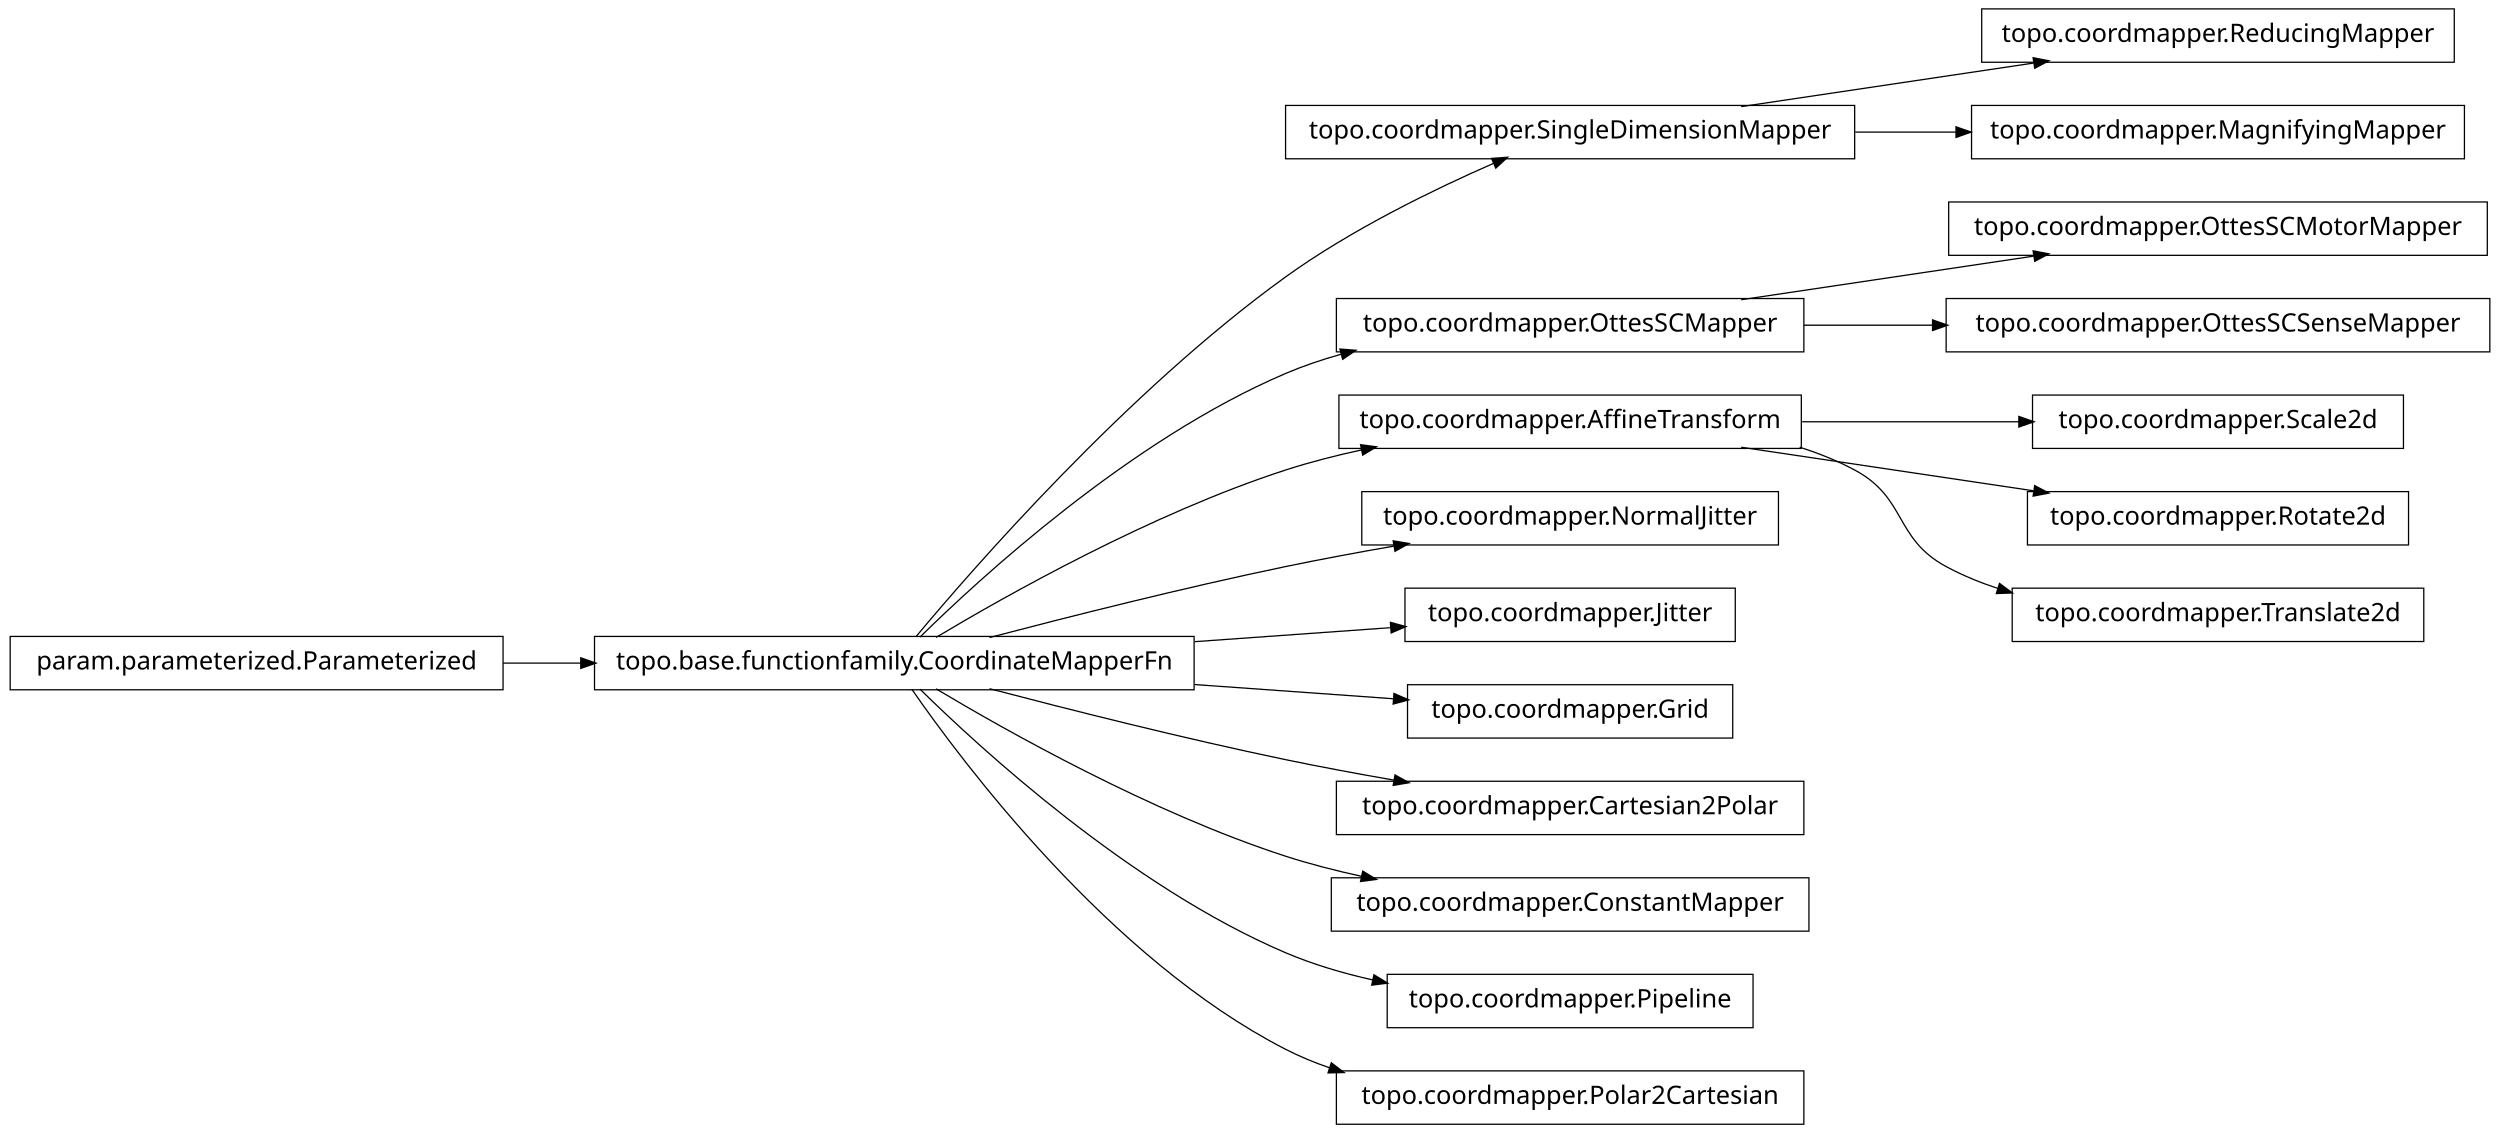
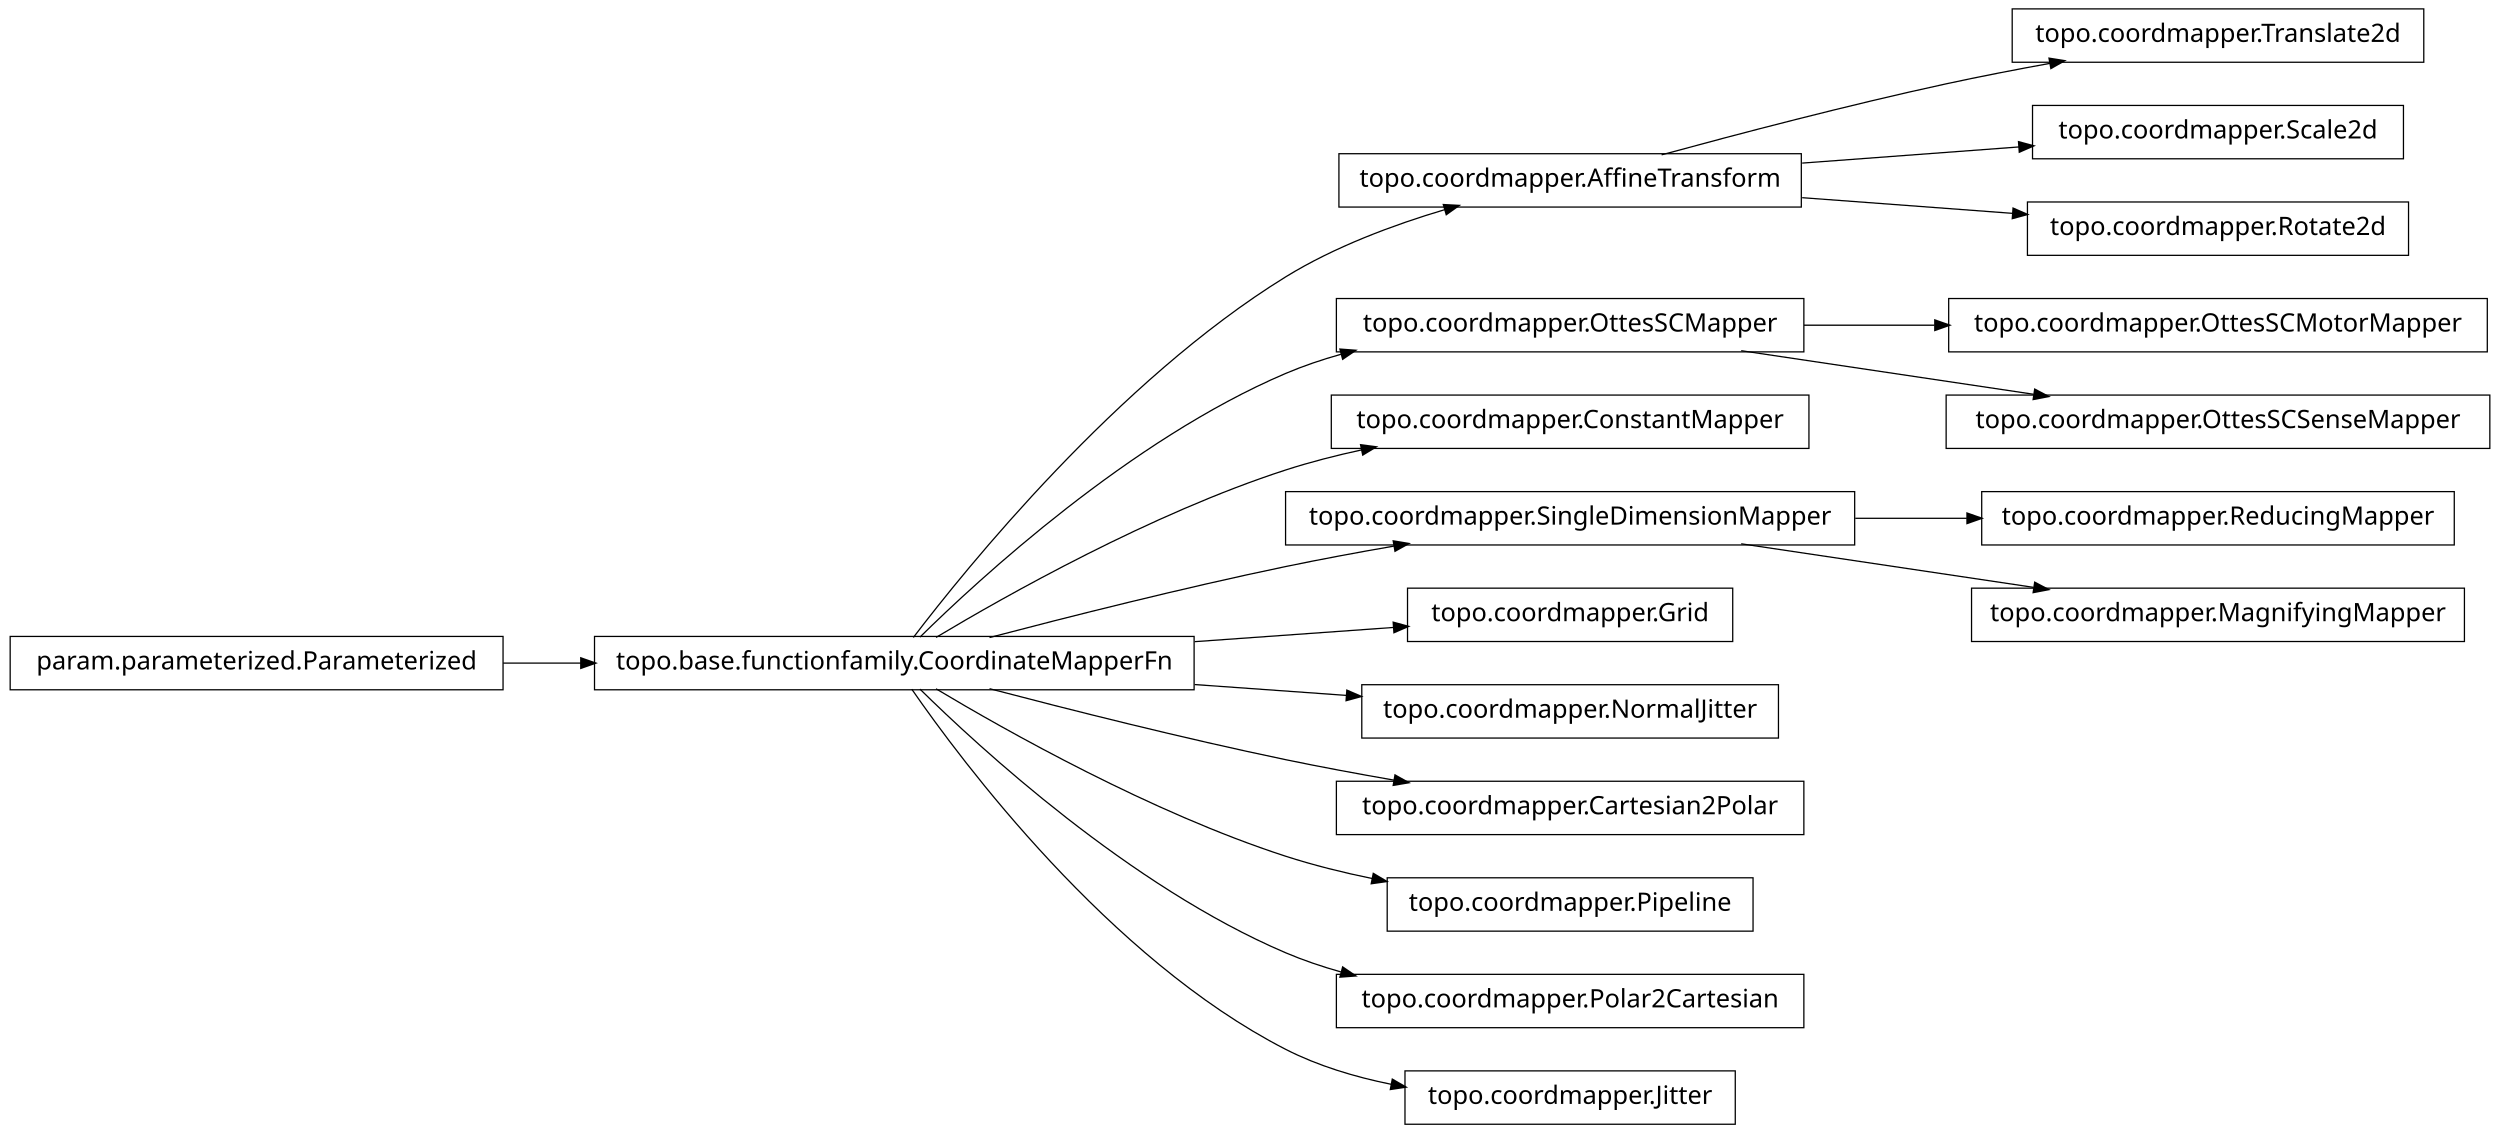
<svg xmlns="http://www.w3.org/2000/svg" width="984pt" height="446pt" viewBox="0.00 0.00 984.00 446.00">
  <g id="graph1" class="graph" transform="scale(1 1) rotate(0) translate(4 442)">
    <polygon fill="white" stroke="white" points="-4,5 -4,-442 981,-442 981,5 -4,5" />
    <g id="node1" class="node">
-       <polygon fill="none" stroke="black" stroke-width="0.5" points="962,-438.5 776,-438.5 776,-417.5 962,-417.5 962,-438.5" />
-       <text text-anchor="middle" x="869" y="-425.5" font-family="Vera" font-size="10.00">topo.coordmapper.ReducingMapper</text>
+       <polygon fill="none" stroke="black" stroke-width="0.5" points="950,-438.5 788,-438.5 788,-417.5 950,-417.5 950,-438.5" />
+       <text text-anchor="middle" x="869" y="-425.5" font-family="Vera" font-size="10.00">topo.coordmapper.Translate2d</text>
    </g>
    <g id="node2" class="node">
-       <polygon fill="none" stroke="black" stroke-width="0.5" points="726,-400.5 502,-400.5 502,-379.5 726,-379.5 726,-400.5" />
-       <text text-anchor="middle" x="614" y="-387.5" font-family="Vera" font-size="10.00">topo.coordmapper.SingleDimensionMapper</text>
+       <polygon fill="none" stroke="black" stroke-width="0.5" points="705,-381.5 523,-381.5 523,-360.5 705,-360.5 705,-381.5" />
+       <text text-anchor="middle" x="614" y="-368.5" font-family="Vera" font-size="10.00">topo.coordmapper.AffineTransform</text>
    </g>
    <g id="edge2" class="edge">
-       <path fill="none" stroke="black" stroke-width="0.5" d="M681.332,-400.034C716.773,-405.315 760.262,-411.796 796.449,-417.189" />
-       <polygon fill="black" stroke="black" points="796.53,-418.97 801.733,-417.976 797.046,-415.508 796.53,-418.97" />
+       <path fill="none" stroke="black" stroke-width="0.5" d="M650.008,-381.058C679.866,-389.202 723.501,-400.652 762,-409 775.22,-411.867 789.427,-414.618 803.032,-417.093" />
+       <polygon fill="black" stroke="black" points="802.783,-418.826 808.014,-417.993 803.405,-415.382 802.783,-418.826" />
+     </g>
+     <g id="node14" class="node">
+       <polygon fill="none" stroke="black" stroke-width="0.5" points="942,-400.5 796,-400.5 796,-379.5 942,-379.5 942,-400.5" />
+       <text text-anchor="middle" x="869" y="-387.5" font-family="Vera" font-size="10.00">topo.coordmapper.Scale2d</text>
+     </g>
+     <g id="edge12" class="edge">
+       <path fill="none" stroke="black" stroke-width="0.5" d="M705.341,-377.806C733.324,-379.891 763.841,-382.165 790.86,-384.178" />
+       <polygon fill="black" stroke="black" points="790.747,-385.924 795.863,-384.551 791.007,-382.434 790.747,-385.924" />
+     </g>
+     <g id="node18" class="node">
+       <polygon fill="none" stroke="black" stroke-width="0.5" points="944,-362.5 794,-362.5 794,-341.5 944,-341.5 944,-362.5" />
+       <text text-anchor="middle" x="869" y="-349.5" font-family="Vera" font-size="10.00">topo.coordmapper.Rotate2d</text>
+     </g>
+     <g id="edge16" class="edge">
+       <path fill="none" stroke="black" stroke-width="0.5" d="M705.341,-364.194C732.404,-362.178 761.837,-359.985 788.184,-358.022" />
+       <polygon fill="black" stroke="black" points="788.555,-359.749 793.411,-357.632 788.295,-356.259 788.555,-359.749" />
    </g>
    <g id="node4" class="node">
-       <polygon fill="none" stroke="black" stroke-width="0.5" points="966,-400.5 772,-400.5 772,-379.5 966,-379.5 966,-400.5" />
-       <text text-anchor="middle" x="869" y="-387.5" font-family="Vera" font-size="10.00">topo.coordmapper.MagnifyingMapper</text>
-     </g>
-     <g id="edge4" class="edge">
-       <path fill="none" stroke="black" stroke-width="0.5" d="M726.218,-390C739.429,-390 752.863,-390 765.941,-390" />
-       <polygon fill="black" stroke="black" points="766.128,-391.75 771.128,-390 766.128,-388.25 766.128,-391.75" />
-     </g>
-     <g id="node6" class="node">
-       <polygon fill="none" stroke="black" stroke-width="0.5" points="975,-362.5 763,-362.5 763,-341.5 975,-341.5 975,-362.5" />
-       <text text-anchor="middle" x="869" y="-349.5" font-family="Vera" font-size="10.00">topo.coordmapper.OttesSCMotorMapper</text>
-     </g>
-     <g id="node7" class="node">
      <polygon fill="none" stroke="black" stroke-width="0.5" points="706,-324.5 522,-324.5 522,-303.5 706,-303.5 706,-324.5" />
      <text text-anchor="middle" x="614" y="-311.5" font-family="Vera" font-size="10.00">topo.coordmapper.OttesSCMapper</text>
    </g>
-     <g id="edge6" class="edge">
-       <path fill="none" stroke="black" stroke-width="0.5" d="M681.332,-324.034C716.773,-329.315 760.262,-335.796 796.449,-341.189" />
-       <polygon fill="black" stroke="black" points="796.53,-342.97 801.733,-341.976 797.046,-339.508 796.53,-342.97" />
-     </g>
-     <g id="node36" class="node">
-       <polygon fill="none" stroke="black" stroke-width="0.5" points="976,-324.5 762,-324.5 762,-303.5 976,-303.5 976,-324.5" />
-       <text text-anchor="middle" x="869" y="-311.5" font-family="Vera" font-size="10.00">topo.coordmapper.OttesSCSenseMapper</text>
-     </g>
-     <g id="edge36" class="edge">
-       <path fill="none" stroke="black" stroke-width="0.5" d="M706.061,-314C722.48,-314 739.751,-314 756.661,-314" />
-       <polygon fill="black" stroke="black" points="756.896,-315.75 761.896,-314 756.896,-312.25 756.896,-315.75" />
-     </g>
-     <g id="node9" class="node">
-       <polygon fill="none" stroke="black" stroke-width="0.5" points="942,-286.5 796,-286.5 796,-265.5 942,-265.5 942,-286.5" />
-       <text text-anchor="middle" x="869" y="-273.5" font-family="Vera" font-size="10.00">topo.coordmapper.Scale2d</text>
-     </g>
-     <g id="node10" class="node">
-       <polygon fill="none" stroke="black" stroke-width="0.5" points="705,-286.5 523,-286.5 523,-265.5 705,-265.5 705,-286.5" />
-       <text text-anchor="middle" x="614" y="-273.5" font-family="Vera" font-size="10.00">topo.coordmapper.AffineTransform</text>
-     </g>
-     <g id="edge8" class="edge">
-       <path fill="none" stroke="black" stroke-width="0.5" d="M705.341,-276C733.324,-276 763.841,-276 790.86,-276" />
-       <polygon fill="black" stroke="black" points="790.863,-277.75 795.863,-276 790.863,-274.25 790.863,-277.75" />
-     </g>
-     <g id="node15" class="node">
-       <polygon fill="none" stroke="black" stroke-width="0.5" points="944,-248.5 794,-248.5 794,-227.5 944,-227.5 944,-248.5" />
-       <text text-anchor="middle" x="869" y="-235.5" font-family="Vera" font-size="10.00">topo.coordmapper.Rotate2d</text>
-     </g>
-     <g id="edge12" class="edge">
-       <path fill="none" stroke="black" stroke-width="0.5" d="M681.332,-265.966C716.773,-260.685 760.262,-254.204 796.449,-248.811" />
-       <polygon fill="black" stroke="black" points="797.046,-250.492 801.733,-248.024 796.53,-247.03 797.046,-250.492" />
-     </g>
-     <g id="node31" class="node">
-       <polygon fill="none" stroke="black" stroke-width="0.5" points="950,-210.5 788,-210.5 788,-189.5 950,-189.5 950,-210.5" />
-       <text text-anchor="middle" x="869" y="-197.5" font-family="Vera" font-size="10.00">topo.coordmapper.Translate2d</text>
+     <g id="node30" class="node">
+       <polygon fill="none" stroke="black" stroke-width="0.5" points="975,-324.5 763,-324.5 763,-303.5 975,-303.5 975,-324.5" />
+       <text text-anchor="middle" x="869" y="-311.5" font-family="Vera" font-size="10.00">topo.coordmapper.OttesSCMotorMapper</text>
    </g>
    <g id="edge30" class="edge">
-       <path fill="none" stroke="black" stroke-width="0.5" d="M704.367,-265.995C711.897,-263.58 719.214,-260.621 726,-257 746.524,-246.046 741.518,-230.032 762,-219 768.411,-215.547 775.32,-212.703 782.433,-210.364" />
-       <polygon fill="black" stroke="black" points="783.131,-211.979 787.385,-208.823 782.091,-208.637 783.131,-211.979" />
+       <path fill="none" stroke="black" stroke-width="0.5" d="M706.061,-314C722.739,-314 740.295,-314 757.46,-314" />
+       <polygon fill="black" stroke="black" points="757.773,-315.75 762.773,-314 757.773,-312.25 757.773,-315.75" />
    </g>
-     <g id="node12" class="node">
-       <polygon fill="none" stroke="black" stroke-width="0.5" points="696,-248.5 532,-248.5 532,-227.5 696,-227.5 696,-248.5" />
-       <text text-anchor="middle" x="614" y="-235.5" font-family="Vera" font-size="10.00">topo.coordmapper.NormalJitter</text>
+     <g id="node32" class="node">
+       <polygon fill="none" stroke="black" stroke-width="0.5" points="976,-286.5 762,-286.5 762,-265.5 976,-265.5 976,-286.5" />
+       <text text-anchor="middle" x="869" y="-273.5" font-family="Vera" font-size="10.00">topo.coordmapper.OttesSCSenseMapper</text>
    </g>
-     <g id="node13" class="node">
+     <g id="edge32" class="edge">
+       <path fill="none" stroke="black" stroke-width="0.5" d="M681.332,-303.966C716.773,-298.685 760.262,-292.204 796.449,-286.811" />
+       <polygon fill="black" stroke="black" points="797.046,-288.492 801.733,-286.024 796.53,-285.03 797.046,-288.492" />
+     </g>
+     <g id="node5" class="node">
      <polygon fill="none" stroke="black" stroke-width="0.5" points="466,-191.5 230,-191.5 230,-170.5 466,-170.5 466,-191.5" />
      <text text-anchor="middle" x="348" y="-178.5" font-family="Vera" font-size="10.00">topo.base.functionfamily.CoordinateMapperFn</text>
    </g>
-     <g id="edge20" class="edge">
-       <path fill="none" stroke="black" stroke-width="0.5" d="M356.464,-191.331C378.361,-217.582 439.539,-287.953 502,-333 527.772,-351.587 560.47,-367.474 583.872,-377.717" />
-       <polygon fill="black" stroke="black" points="583.435,-379.435 588.719,-379.816 584.826,-376.223 583.435,-379.435" />
+     <g id="edge26" class="edge">
+       <path fill="none" stroke="black" stroke-width="0.5" d="M355.493,-191.085C375.98,-217.984 435.828,-292.158 502,-333 521.169,-344.831 544.476,-353.501 564.856,-359.545" />
+       <polygon fill="black" stroke="black" points="564.407,-361.237 569.697,-360.949 565.382,-357.876 564.407,-361.237" />
    </g>
-     <g id="edge34" class="edge">
+     <g id="edge4" class="edge">
      <path fill="none" stroke="black" stroke-width="0.5" d="M358.097,-191.236C381.227,-214.015 440.791,-268.931 502,-295 508.929,-297.951 516.283,-300.445 523.781,-302.551" />
      <polygon fill="black" stroke="black" points="523.709,-304.344 528.992,-303.949 524.616,-300.963 523.709,-304.344" />
    </g>
-     <g id="edge24" class="edge">
+     <g id="node7" class="node">
+       <polygon fill="none" stroke="black" stroke-width="0.5" points="708,-286.5 520,-286.5 520,-265.5 708,-265.5 708,-286.5" />
+       <text text-anchor="middle" x="614" y="-273.5" font-family="Vera" font-size="10.00">topo.coordmapper.ConstantMapper</text>
+     </g>
+     <g id="edge6" class="edge">
      <path fill="none" stroke="black" stroke-width="0.5" d="M364.412,-191.107C391.853,-207.535 449.243,-239.912 502,-257 511.594,-260.107 521.823,-262.732 532.052,-264.942" />
      <polygon fill="black" stroke="black" points="531.818,-266.68 537.07,-265.993 532.536,-263.255 531.818,-266.68" />
    </g>
-     <g id="edge10" class="edge">
+     <g id="node10" class="node">
+       <polygon fill="none" stroke="black" stroke-width="0.5" points="726,-248.5 502,-248.5 502,-227.5 726,-227.5 726,-248.5" />
+       <text text-anchor="middle" x="614" y="-235.5" font-family="Vera" font-size="10.00">topo.coordmapper.SingleDimensionMapper</text>
+     </g>
+     <g id="edge28" class="edge">
      <path fill="none" stroke="black" stroke-width="0.5" d="M385.48,-191.071C416.555,-199.223 461.962,-210.676 502,-219 515.758,-221.86 530.533,-224.6 544.694,-227.065" />
      <polygon fill="black" stroke="black" points="544.656,-228.834 549.881,-227.961 545.251,-225.385 544.656,-228.834" />
    </g>
-     <g id="node18" class="node">
-       <polygon fill="none" stroke="black" stroke-width="0.5" points="679,-210.5 549,-210.5 549,-189.5 679,-189.5 679,-210.5" />
-       <text text-anchor="middle" x="614" y="-197.5" font-family="Vera" font-size="10.00">topo.coordmapper.Jitter</text>
+     <g id="node20" class="node">
+       <polygon fill="none" stroke="black" stroke-width="0.5" points="678,-210.5 550,-210.5 550,-189.5 678,-189.5 678,-210.5" />
+       <text text-anchor="middle" x="614" y="-197.5" font-family="Vera" font-size="10.00">topo.coordmapper.Grid</text>
    </g>
-     <g id="edge14" class="edge">
-       <path fill="none" stroke="black" stroke-width="0.5" d="M466.221,-189.444C492.647,-191.332 519.861,-193.276 543.62,-194.973" />
-       <polygon fill="black" stroke="black" points="543.524,-196.72 548.636,-195.331 543.774,-193.229 543.524,-196.72" />
-     </g>
-     <g id="node20" class="node">
-       <polygon fill="none" stroke="black" stroke-width="0.5" points="678,-172.5 550,-172.5 550,-151.5 678,-151.5 678,-172.5" />
-       <text text-anchor="middle" x="614" y="-159.5" font-family="Vera" font-size="10.00">topo.coordmapper.Grid</text>
-     </g>
-     <g id="edge16" class="edge">
-       <path fill="none" stroke="black" stroke-width="0.5" d="M466.221,-172.556C493.035,-170.64 520.661,-168.667 544.666,-166.952" />
-       <polygon fill="black" stroke="black" points="544.869,-168.692 549.732,-166.591 544.62,-165.201 544.869,-168.692" />
+     <g id="edge18" class="edge">
+       <path fill="none" stroke="black" stroke-width="0.5" d="M466.221,-189.444C493.035,-191.36 520.661,-193.333 544.666,-195.048" />
+       <polygon fill="black" stroke="black" points="544.62,-196.799 549.732,-195.409 544.869,-193.308 544.62,-196.799" />
    </g>
    <g id="node22" class="node">
+       <polygon fill="none" stroke="black" stroke-width="0.5" points="696,-172.5 532,-172.5 532,-151.5 696,-151.5 696,-172.5" />
+       <text text-anchor="middle" x="614" y="-159.5" font-family="Vera" font-size="10.00">topo.coordmapper.NormalJitter</text>
+     </g>
+     <g id="edge20" class="edge">
+       <path fill="none" stroke="black" stroke-width="0.5" d="M466.221,-172.556C486.26,-171.124 506.752,-169.661 525.847,-168.297" />
+       <polygon fill="black" stroke="black" points="526.332,-170.017 531.195,-167.915 526.083,-166.525 526.332,-170.017" />
+     </g>
+     <g id="node24" class="node">
      <polygon fill="none" stroke="black" stroke-width="0.5" points="706,-134.5 522,-134.5 522,-113.5 706,-113.5 706,-134.5" />
      <text text-anchor="middle" x="614" y="-121.5" font-family="Vera" font-size="10.00">topo.coordmapper.Cartesian2Polar</text>
    </g>
-     <g id="edge18" class="edge">
+     <g id="edge22" class="edge">
      <path fill="none" stroke="black" stroke-width="0.5" d="M385.48,-170.929C416.555,-162.777 461.962,-151.324 502,-143 515.758,-140.14 530.533,-137.4 544.694,-134.935" />
      <polygon fill="black" stroke="black" points="545.251,-136.615 549.881,-134.039 544.656,-133.166 545.251,-136.615" />
    </g>
-     <g id="node25" class="node">
-       <polygon fill="none" stroke="black" stroke-width="0.5" points="708,-96.5 520,-96.5 520,-75.5 708,-75.5 708,-96.5" />
-       <text text-anchor="middle" x="614" y="-83.5" font-family="Vera" font-size="10.00">topo.coordmapper.ConstantMapper</text>
+     <g id="node26" class="node">
+       <polygon fill="none" stroke="black" stroke-width="0.5" points="686,-96.5 542,-96.5 542,-75.5 686,-75.5 686,-96.5" />
+       <text text-anchor="middle" x="614" y="-83.5" font-family="Vera" font-size="10.00">topo.coordmapper.Pipeline</text>
    </g>
-     <g id="edge22" class="edge">
-       <path fill="none" stroke="black" stroke-width="0.5" d="M364.412,-170.893C391.853,-154.465 449.243,-122.088 502,-105 511.594,-101.893 521.823,-99.268 532.052,-97.058" />
-       <polygon fill="black" stroke="black" points="532.536,-98.745 537.07,-96.007 531.818,-95.32 532.536,-98.745" />
+     <g id="edge24" class="edge">
+       <path fill="none" stroke="black" stroke-width="0.5" d="M364.412,-170.893C391.853,-154.465 449.243,-122.088 502,-105 512.917,-101.464 524.658,-98.553 536.284,-96.167" />
+       <polygon fill="black" stroke="black" points="536.695,-97.87 541.257,-95.176 536.011,-94.437 536.695,-97.87" />
    </g>
-     <g id="node28" class="node">
-       <polygon fill="none" stroke="black" stroke-width="0.5" points="686,-58.5 542,-58.5 542,-37.5 686,-37.5 686,-58.5" />
-       <text text-anchor="middle" x="614" y="-45.5" font-family="Vera" font-size="10.00">topo.coordmapper.Pipeline</text>
+     <g id="node34" class="node">
+       <polygon fill="none" stroke="black" stroke-width="0.5" points="706,-58.5 522,-58.5 522,-37.5 706,-37.5 706,-58.5" />
+       <text text-anchor="middle" x="614" y="-45.5" font-family="Vera" font-size="10.00">topo.coordmapper.Polar2Cartesian</text>
    </g>
-     <g id="edge26" class="edge">
-       <path fill="none" stroke="black" stroke-width="0.5" d="M358.097,-170.764C381.227,-147.985 440.791,-93.069 502,-67 512.796,-62.402 524.624,-58.915 536.421,-56.27" />
-       <polygon fill="black" stroke="black" points="536.95,-57.947 541.472,-55.188 536.216,-54.525 536.95,-57.947" />
+     <g id="edge34" class="edge">
+       <path fill="none" stroke="black" stroke-width="0.5" d="M358.097,-170.764C381.227,-147.985 440.791,-93.069 502,-67 508.929,-64.049 516.283,-61.555 523.781,-59.449" />
+       <polygon fill="black" stroke="black" points="524.616,-61.037 528.992,-58.051 523.709,-57.656 524.616,-61.037" />
    </g>
-     <g id="node33" class="node">
-       <polygon fill="none" stroke="black" stroke-width="0.5" points="706,-20.5 522,-20.5 522,0.5 706,0.5 706,-20.5" />
-       <text text-anchor="middle" x="614" y="-7.5" font-family="Vera" font-size="10.00">topo.coordmapper.Polar2Cartesian</text>
+     <g id="node36" class="node">
+       <polygon fill="none" stroke="black" stroke-width="0.5" points="679,-20.5 549,-20.5 549,0.5 679,0.5 679,-20.5" />
+       <text text-anchor="middle" x="614" y="-7.5" font-family="Vera" font-size="10.00">topo.coordmapper.Jitter</text>
    </g>
-     <g id="edge32" class="edge">
-       <path fill="none" stroke="black" stroke-width="0.5" d="M354.877,-170.73C374.258,-142.704 432.458,-64.627 502,-29 507.485,-26.19 513.3,-23.783 519.283,-21.722" />
-       <polygon fill="black" stroke="black" points="520.133,-23.285 524.344,-20.071 519.048,-19.958 520.133,-23.285" />
+     <g id="edge36" class="edge">
+       <path fill="none" stroke="black" stroke-width="0.5" d="M354.877,-170.73C374.258,-142.704 432.458,-64.627 502,-29 514.741,-22.473 529.261,-18.119 543.527,-15.232" />
+       <polygon fill="black" stroke="black" points="544.183,-16.888 548.767,-14.233 543.528,-13.45 544.183,-16.888" />
    </g>
-     <g id="node17" class="node">
+     <g id="node9" class="node">
+       <polygon fill="none" stroke="black" stroke-width="0.5" points="962,-248.5 776,-248.5 776,-227.5 962,-227.5 962,-248.5" />
+       <text text-anchor="middle" x="869" y="-235.5" font-family="Vera" font-size="10.00">topo.coordmapper.ReducingMapper</text>
+     </g>
+     <g id="edge8" class="edge">
+       <path fill="none" stroke="black" stroke-width="0.5" d="M726.218,-238C740.855,-238 755.766,-238 770.162,-238" />
+       <polygon fill="black" stroke="black" points="770.441,-239.75 775.441,-238 770.441,-236.25 770.441,-239.75" />
+     </g>
+     <g id="node12" class="node">
+       <polygon fill="none" stroke="black" stroke-width="0.5" points="966,-210.5 772,-210.5 772,-189.5 966,-189.5 966,-210.5" />
+       <text text-anchor="middle" x="869" y="-197.5" font-family="Vera" font-size="10.00">topo.coordmapper.MagnifyingMapper</text>
+     </g>
+     <g id="edge10" class="edge">
+       <path fill="none" stroke="black" stroke-width="0.5" d="M681.332,-227.966C716.773,-222.685 760.262,-216.204 796.449,-210.811" />
+       <polygon fill="black" stroke="black" points="797.046,-212.492 801.733,-210.024 796.53,-209.03 797.046,-212.492" />
+     </g>
+     <g id="node16" class="node">
      <polygon fill="none" stroke="black" stroke-width="0.5" points="194,-191.5 5.68434e-14,-191.5 0,-170.5 194,-170.5 194,-191.5" />
      <text text-anchor="middle" x="97" y="-178.5" font-family="Vera" font-size="10.00">param.parameterized.Parameterized</text>
    </g>
-     <g id="edge28" class="edge">
+     <g id="edge14" class="edge">
      <path fill="none" stroke="black" stroke-width="0.5" d="M194.043,-181C204.12,-181 214.455,-181 224.77,-181" />
      <polygon fill="black" stroke="black" points="224.831,-182.75 229.831,-181 224.831,-179.25 224.831,-182.75" />
    </g>
  </g>
</svg>
